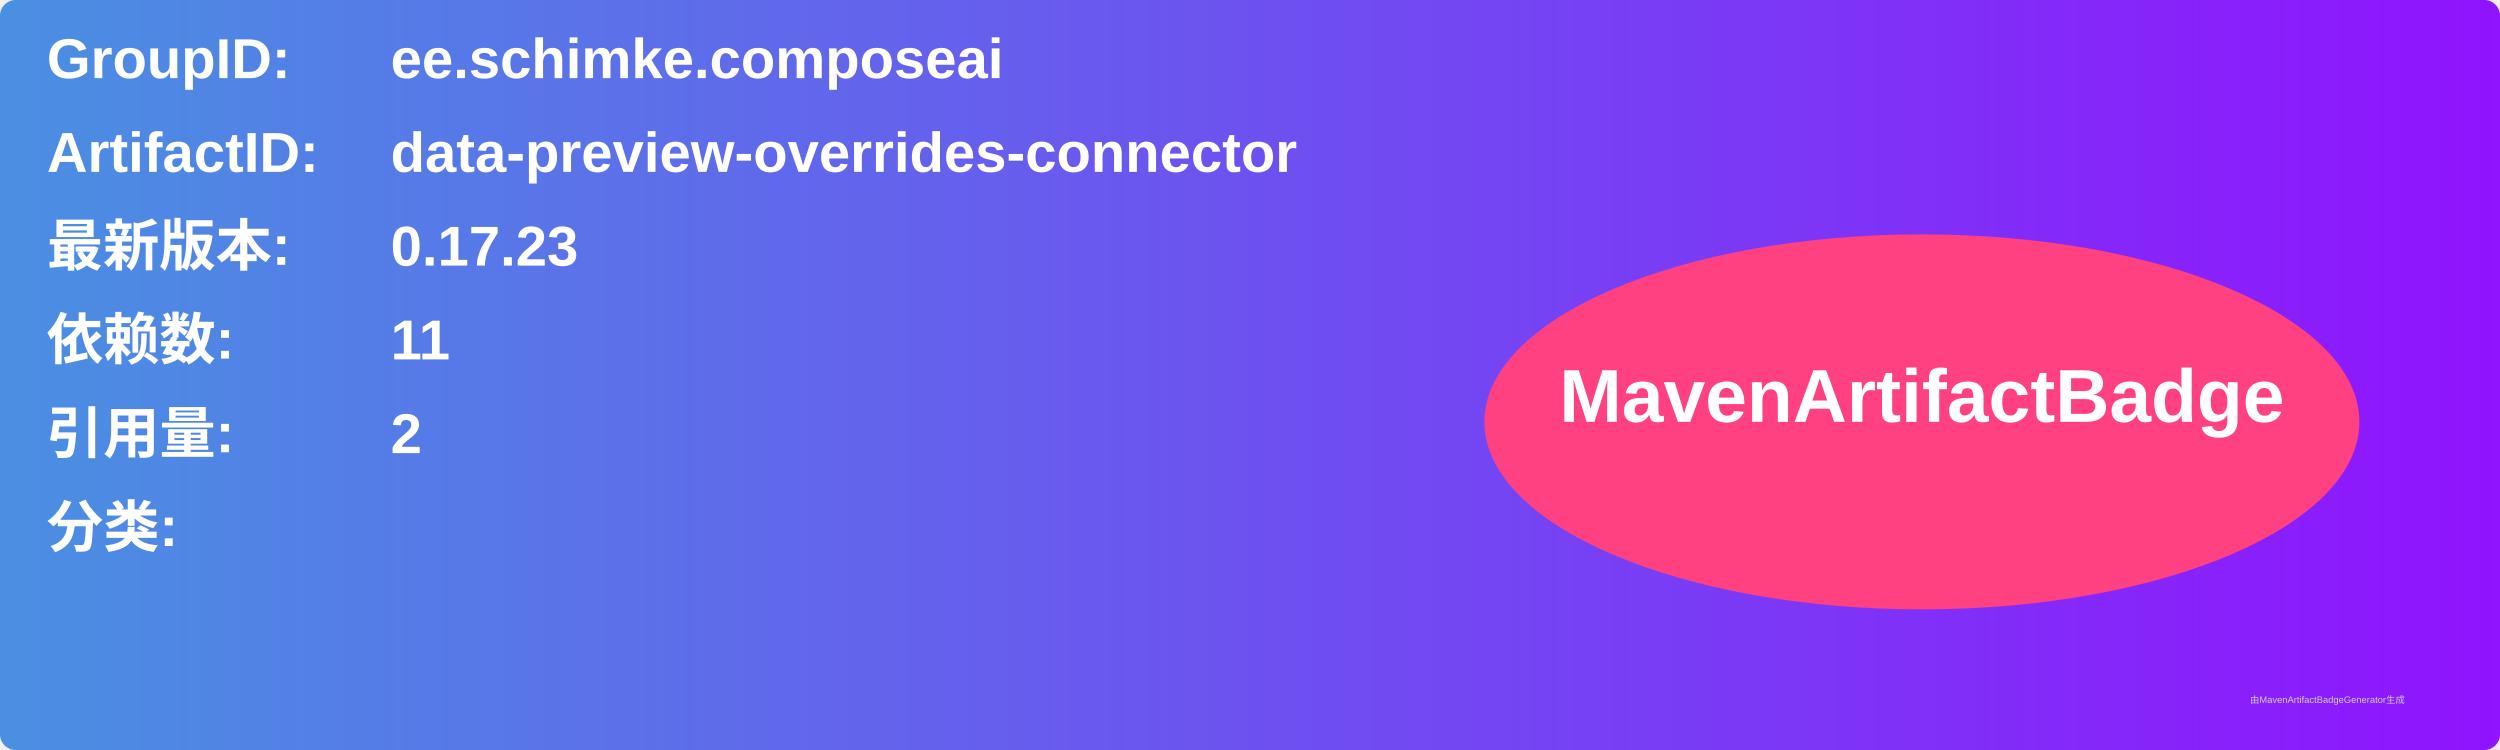
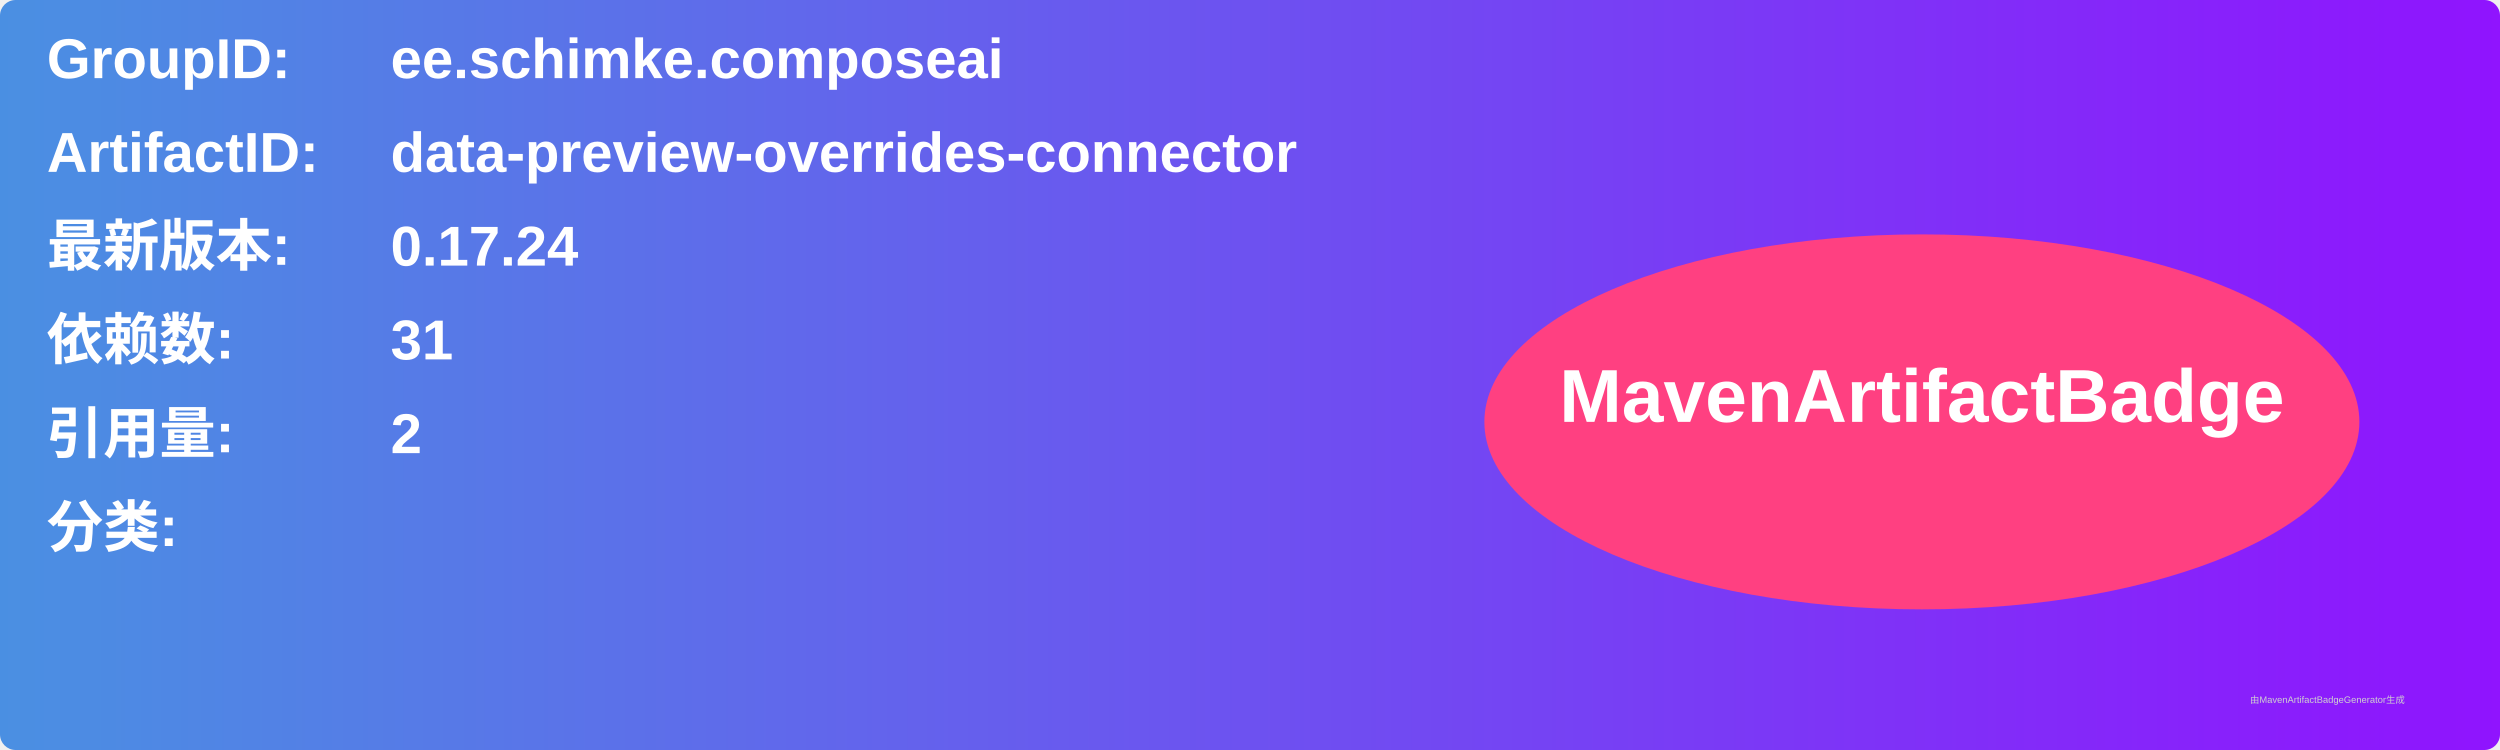
<svg xmlns="http://www.w3.org/2000/svg" width="800" height="240" viewBox="0 0 800 240">
  <linearGradient id="grad" x1="0%" y1="0%" x2="100%" y2="0%">
    <stop offset="0%" stop-color="#4a90e2" />
    <stop offset="100%" stop-color="#9013fe" />
  </linearGradient>
  <rect width="100%" height="100%" rx="5" ry="5" fill="url(#grad)" />
  <g transform="translate(15, 15)">
    <text x="0" y="10" font-family="Arial" font-size="18" fill="white" font-weight="bold" width="260">GroupID:</text>
    <text x="110" y="10" font-family="Arial" font-size="18" fill="white" font-weight="bold" width="460">ee.schimke.composeai</text>
    <text x="0" y="40" font-family="Arial" font-size="18" fill="white" font-weight="bold" width="260">ArtifactID:</text>
    <text x="110" y="40" font-family="Arial" font-size="18" fill="white" font-weight="bold" width="460">data-preview-overrides-connector</text>
    <text x="0" y="70" font-family="Arial" font-size="18" fill="white" font-weight="bold">最新版本:</text>
    <text x="110" y="70" font-family="Arial" font-size="18" fill="white" font-weight="bold">
-       <tspan font-weight="bold">0.17.23</tspan>
+       <tspan font-weight="bold">0.17.24</tspan>
    </text>
    <text x="0" y="100" font-family="Arial" font-size="18" fill="white" font-weight="bold">依赖数: </text>
    <text x="110" y="100" font-family="Arial" font-size="18" fill="white">
-       <tspan font-weight="bold">11</tspan>
+       <tspan font-weight="bold">31</tspan>
    </text>
    <text x="0" y="130" font-family="Arial" font-size="18" fill="white" font-weight="bold">引用量: </text>
    <text x="110" y="130" font-family="Arial" font-size="18" fill="white">
      <tspan font-weight="bold">2</tspan>
    </text>
    <text x="0" y="160" font-family="Arial" font-size="18" fill="white" font-weight="bold">分类:</text>
    <text x="10" y="190" font-family="Arial" font-size="10" fill="white">
      <tspan font-weight="bold" />
    </text>
    <ellipse cx="600" cy="120" rx="140" ry="60" fill="#ff4081" />
    <text x="600" y="120" text-anchor="middle" font-family="Arial" font-size="24" fill="white" font-weight="bold">MavenArtifactBadge</text>
  </g>
  <text x="720" y="225" font-family="Arial" font-size="3" fill="#d0d0d0">由MavenArtifactBadgeGenerator生成</text>
</svg>
